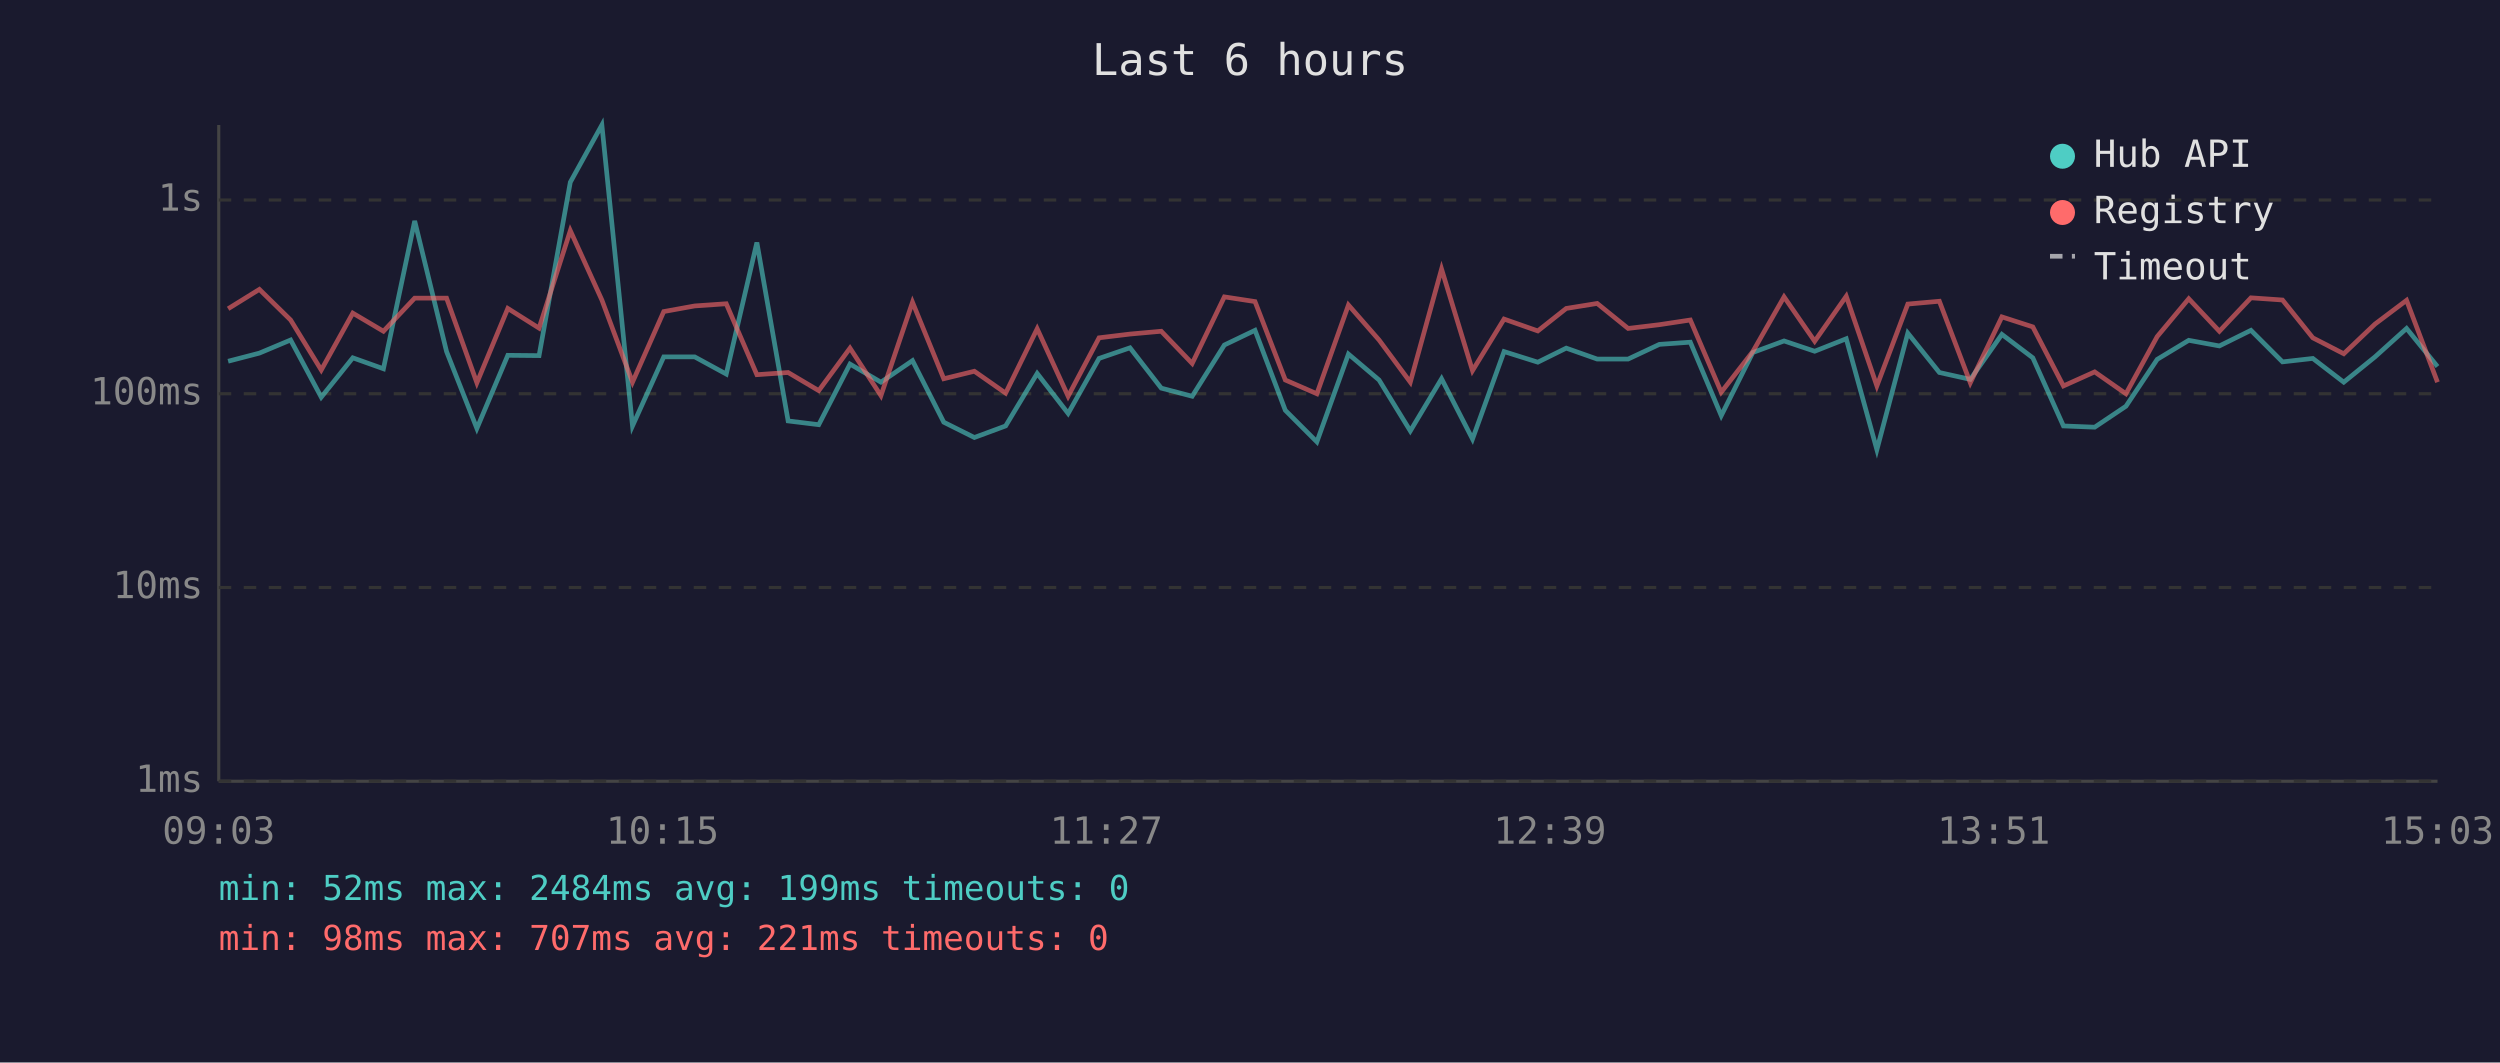
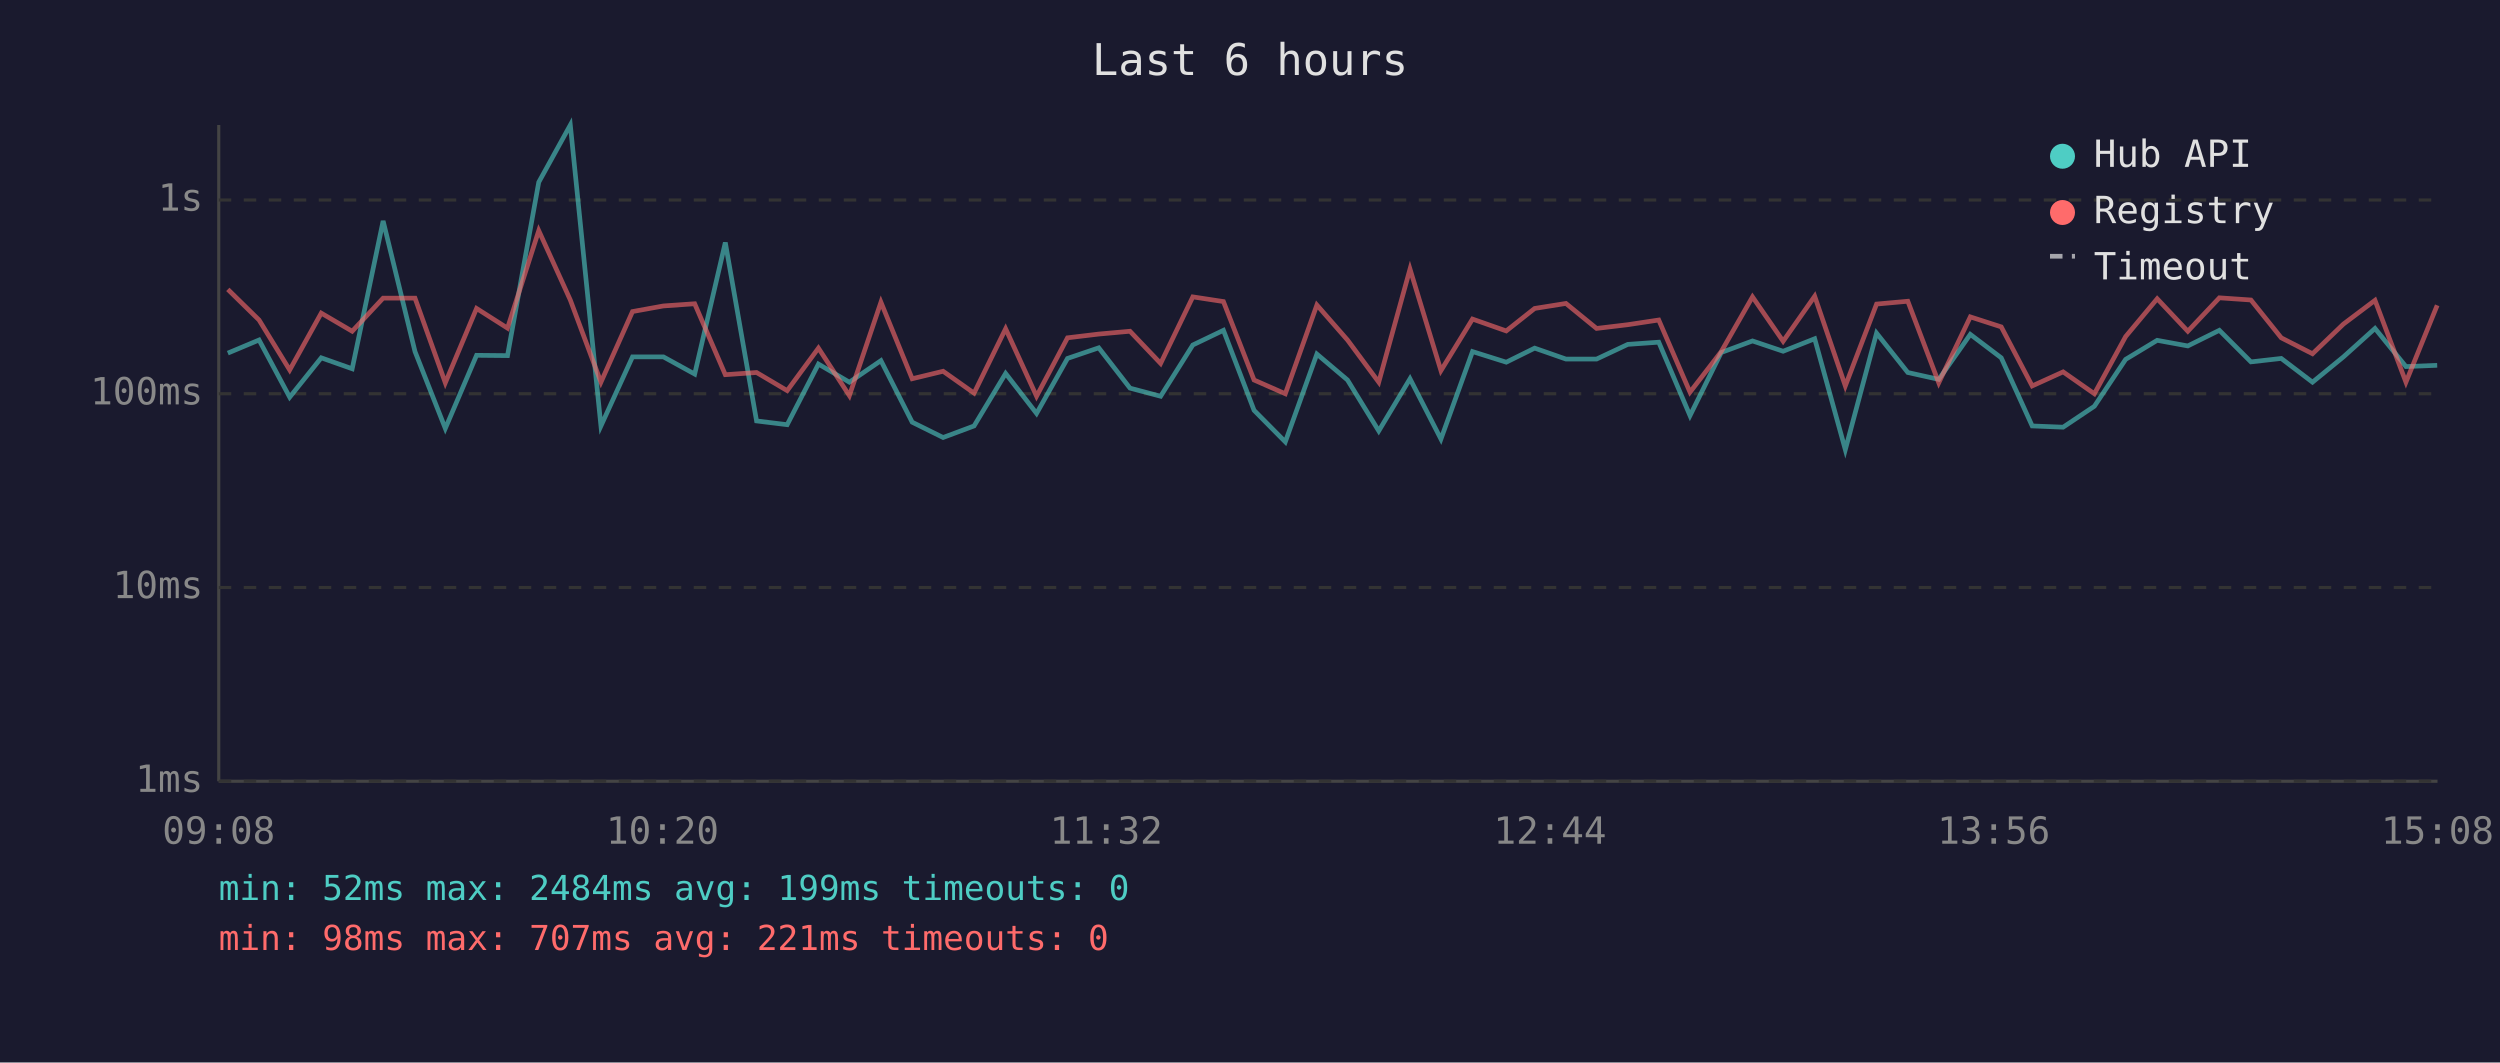
<svg xmlns="http://www.w3.org/2000/svg" viewBox="0 0 800 340" font-family="monospace" font-size="12">
  <rect width="800" height="340" fill="#1a1a2e" />
  <text x="400" y="24" fill="#e0e0e0" font-size="14" text-anchor="middle">Last 6 hours</text>
  <line x1="70" y1="40" x2="70" y2="250" stroke="#444" stroke-width="1" />
  <line x1="70" y1="250" x2="780" y2="250" stroke="#444" stroke-width="1" />
  <line x1="70" y1="250" x2="780" y2="250" stroke="#333" stroke-width="1" stroke-dasharray="4" />
  <text x="65" y="250" fill="#888" text-anchor="end" dominant-baseline="middle">1ms</text>
  <line x1="70" y1="188" x2="780" y2="188" stroke="#333" stroke-width="1" stroke-dasharray="4" />
  <text x="65" y="188" fill="#888" text-anchor="end" dominant-baseline="middle">10ms</text>
  <line x1="70" y1="126" x2="780" y2="126" stroke="#333" stroke-width="1" stroke-dasharray="4" />
  <text x="65" y="126" fill="#888" text-anchor="end" dominant-baseline="middle">100ms</text>
  <line x1="70" y1="64" x2="780" y2="64" stroke="#333" stroke-width="1" stroke-dasharray="4" />
  <text x="65" y="64" fill="#888" text-anchor="end" dominant-baseline="middle">1s</text>
-   <text x="70" y="270" fill="#888" text-anchor="middle">09:03</text>
-   <text x="212" y="270" fill="#888" text-anchor="middle">10:15</text>
-   <text x="354" y="270" fill="#888" text-anchor="middle">11:27</text>
-   <text x="496" y="270" fill="#888" text-anchor="middle">12:39</text>
-   <text x="638" y="270" fill="#888" text-anchor="middle">13:51</text>
-   <text x="780" y="270" fill="#888" text-anchor="middle">15:03</text>
-   <polyline points="73.0,115.6 83.0,113.0 93.0,108.8 102.8,127.1 112.9,114.5 122.7,118.0 132.7,70.7 142.9,112.5 152.6,137.1 162.5,113.7 172.5,113.8 182.5,58.3 192.6,40.0 202.4,136.3 212.4,114.2 222.3,114.2 232.4,119.7 242.2,77.6 252.2,134.7 262.0,135.9 272.0,116.5 281.9,122.3 292.0,115.4 302.0,135.1 311.8,140.0 321.8,136.3 331.9,119.5 341.8,132.3 351.7,114.7 361.6,111.3 371.6,124.2 381.5,126.8 391.8,110.4 401.6,105.7 411.3,131.3 421.4,141.4 431.5,113.3 441.3,121.6 451.3,137.9 461.3,121.2 471.2,140.5 481.3,112.5 492.1,115.9 501.2,111.4 511.1,114.9 521.0,114.9 531.0,110.2 540.9,109.5 550.8,133.0 560.9,112.8 570.9,109.1 580.7,112.4 590.8,108.4 600.6,143.9 610.5,106.6 620.6,119.2 630.5,121.4 640.6,107.0 650.5,114.5 660.3,136.3 670.3,136.7 680.3,130.0 690.3,115.0 700.4,108.9 710.2,110.7 720.3,105.7 730.4,115.8 740.1,114.7 750.0,122.3 760.0,114.2 770.1,105.1 780.0,117.3" fill="none" stroke="#4ecdc4" stroke-width="1.5" opacity="0.6" />
-   <polyline points="73.0,98.8 83.0,92.6 93.0,102.4 102.8,118.4 112.9,100.2 122.7,106.0 132.7,95.4 142.9,95.4 152.6,122.5 162.5,98.7 172.5,105.0 182.5,73.8 192.6,96.0 202.4,122.3 212.4,99.7 222.3,97.9 232.4,97.2 242.2,119.9 252.2,119.2 262.0,125.0 272.0,111.4 281.9,126.6 292.0,96.7 302.0,121.2 311.8,118.8 321.8,125.8 331.9,105.2 341.8,126.8 351.7,108.1 361.6,106.9 371.6,106.0 381.5,116.3 391.8,95.0 401.6,96.5 411.3,121.6 421.4,126.0 431.5,97.6 441.3,108.8 451.3,122.3 461.3,86.1 471.2,118.6 481.3,102.1 492.1,105.9 501.2,98.7 511.1,97.1 521.0,105.1 531.0,103.9 540.9,102.4 550.8,125.5 560.9,112.5 570.9,95.0 580.7,109.2 590.8,94.8 600.6,123.5 610.5,97.3 620.6,96.4 630.5,122.5 640.6,101.4 650.5,104.6 660.3,123.5 670.3,119.0 680.3,126.0 690.3,107.7 700.4,95.6 710.2,106.0 720.3,95.3 730.4,96.0 740.1,108.1 750.0,113.2 760.0,103.7 770.1,96.1 780.0,122.3" fill="none" stroke="#ff6b6b" stroke-width="1.5" opacity="0.6" />
+   <text x="70" y="270" fill="#888" text-anchor="middle">09:08</text>
+   <text x="212" y="270" fill="#888" text-anchor="middle">10:20</text>
+   <text x="354" y="270" fill="#888" text-anchor="middle">11:32</text>
+   <text x="496" y="270" fill="#888" text-anchor="middle">12:44</text>
+   <text x="638" y="270" fill="#888" text-anchor="middle">13:56</text>
+   <text x="780" y="270" fill="#888" text-anchor="middle">15:08</text>
+   <polyline points="72.9,113.0 82.9,108.8 92.7,127.1 102.8,114.5 112.7,118.0 122.6,70.7 132.8,112.5 142.5,137.1 152.5,113.7 162.4,113.8 172.4,58.3 182.5,40.0 192.3,136.3 202.4,114.2 212.3,114.2 222.3,119.7 232.1,77.6 242.1,134.7 251.9,135.9 261.9,116.5 271.8,122.3 281.9,115.4 291.9,135.1 301.8,140.0 311.7,136.3 321.8,119.5 331.7,132.3 341.6,114.7 351.6,111.3 361.6,124.2 371.4,126.8 381.7,110.4 391.5,105.7 401.3,131.3 411.3,141.4 421.4,113.3 431.2,121.6 441.2,137.9 451.2,121.2 461.1,140.5 471.2,112.5 482.0,115.9 491.1,111.4 501.1,114.9 510.9,114.9 520.9,110.2 530.8,109.5 540.8,133.0 550.8,112.8 560.8,109.1 570.6,112.4 580.7,108.4 590.5,143.9 600.5,106.6 610.5,119.2 620.4,121.4 630.5,107.0 640.4,114.5 650.3,136.3 660.2,136.7 670.2,130.0 680.2,115.0 690.3,108.9 700.1,110.7 710.2,105.7 720.3,115.8 730.0,114.7 740.0,122.3 749.9,114.2 760.0,105.1 769.9,117.3 779.9,116.9" fill="none" stroke="#4ecdc4" stroke-width="1.5" opacity="0.6" />
+   <polyline points="72.9,92.6 82.9,102.4 92.7,118.4 102.8,100.2 112.7,106.0 122.6,95.4 132.8,95.4 142.5,122.5 152.5,98.7 162.4,105.0 172.4,73.8 182.5,96.0 192.3,122.3 202.4,99.7 212.3,97.9 222.3,97.2 232.1,119.9 242.1,119.2 251.9,125.0 261.9,111.4 271.8,126.6 281.9,96.7 291.9,121.2 301.8,118.8 311.7,125.8 321.8,105.2 331.7,126.8 341.6,108.1 351.6,106.9 361.6,106.0 371.4,116.3 381.7,95.0 391.5,96.5 401.3,121.6 411.3,126.0 421.4,97.6 431.2,108.8 441.2,122.3 451.2,86.1 461.1,118.6 471.2,102.1 482.0,105.9 491.1,98.7 501.1,97.1 510.9,105.1 520.9,103.9 530.8,102.4 540.8,125.5 550.8,112.5 560.8,95.0 570.6,109.2 580.7,94.8 590.5,123.5 600.5,97.3 610.5,96.4 620.4,122.5 630.5,101.4 640.4,104.6 650.3,123.5 660.2,119.0 670.2,126.0 680.2,107.7 690.3,95.6 700.1,106.0 710.2,95.3 720.3,96.0 730.0,108.1 740.0,113.2 749.9,103.7 760.0,96.1 769.9,122.3 779.9,97.7" fill="none" stroke="#ff6b6b" stroke-width="1.5" opacity="0.6" />
  <circle cx="660" cy="50" r="4" fill="#4ecdc4" />
  <text x="670" y="50" fill="#e0e0e0" dominant-baseline="middle">Hub API</text>
  <circle cx="660" cy="68" r="4" fill="#ff6b6b" />
  <text x="670" y="68" fill="#e0e0e0" dominant-baseline="middle">Registry</text>
  <line x1="656" y1="82" x2="664" y2="82" stroke="#e0e0e0" stroke-width="1.5" stroke-dasharray="4,3" opacity="0.7" />
  <text x="670" y="86" fill="#e0e0e0" dominant-baseline="middle">Timeout</text>
  <text x="70" y="288" fill="#4ecdc4" font-size="11">min: 52ms  max: 2484ms  avg: 199ms  timeouts: 0</text>
  <text x="70" y="304" fill="#ff6b6b" font-size="11">min: 98ms  max: 707ms  avg: 221ms  timeouts: 0</text>
</svg>
